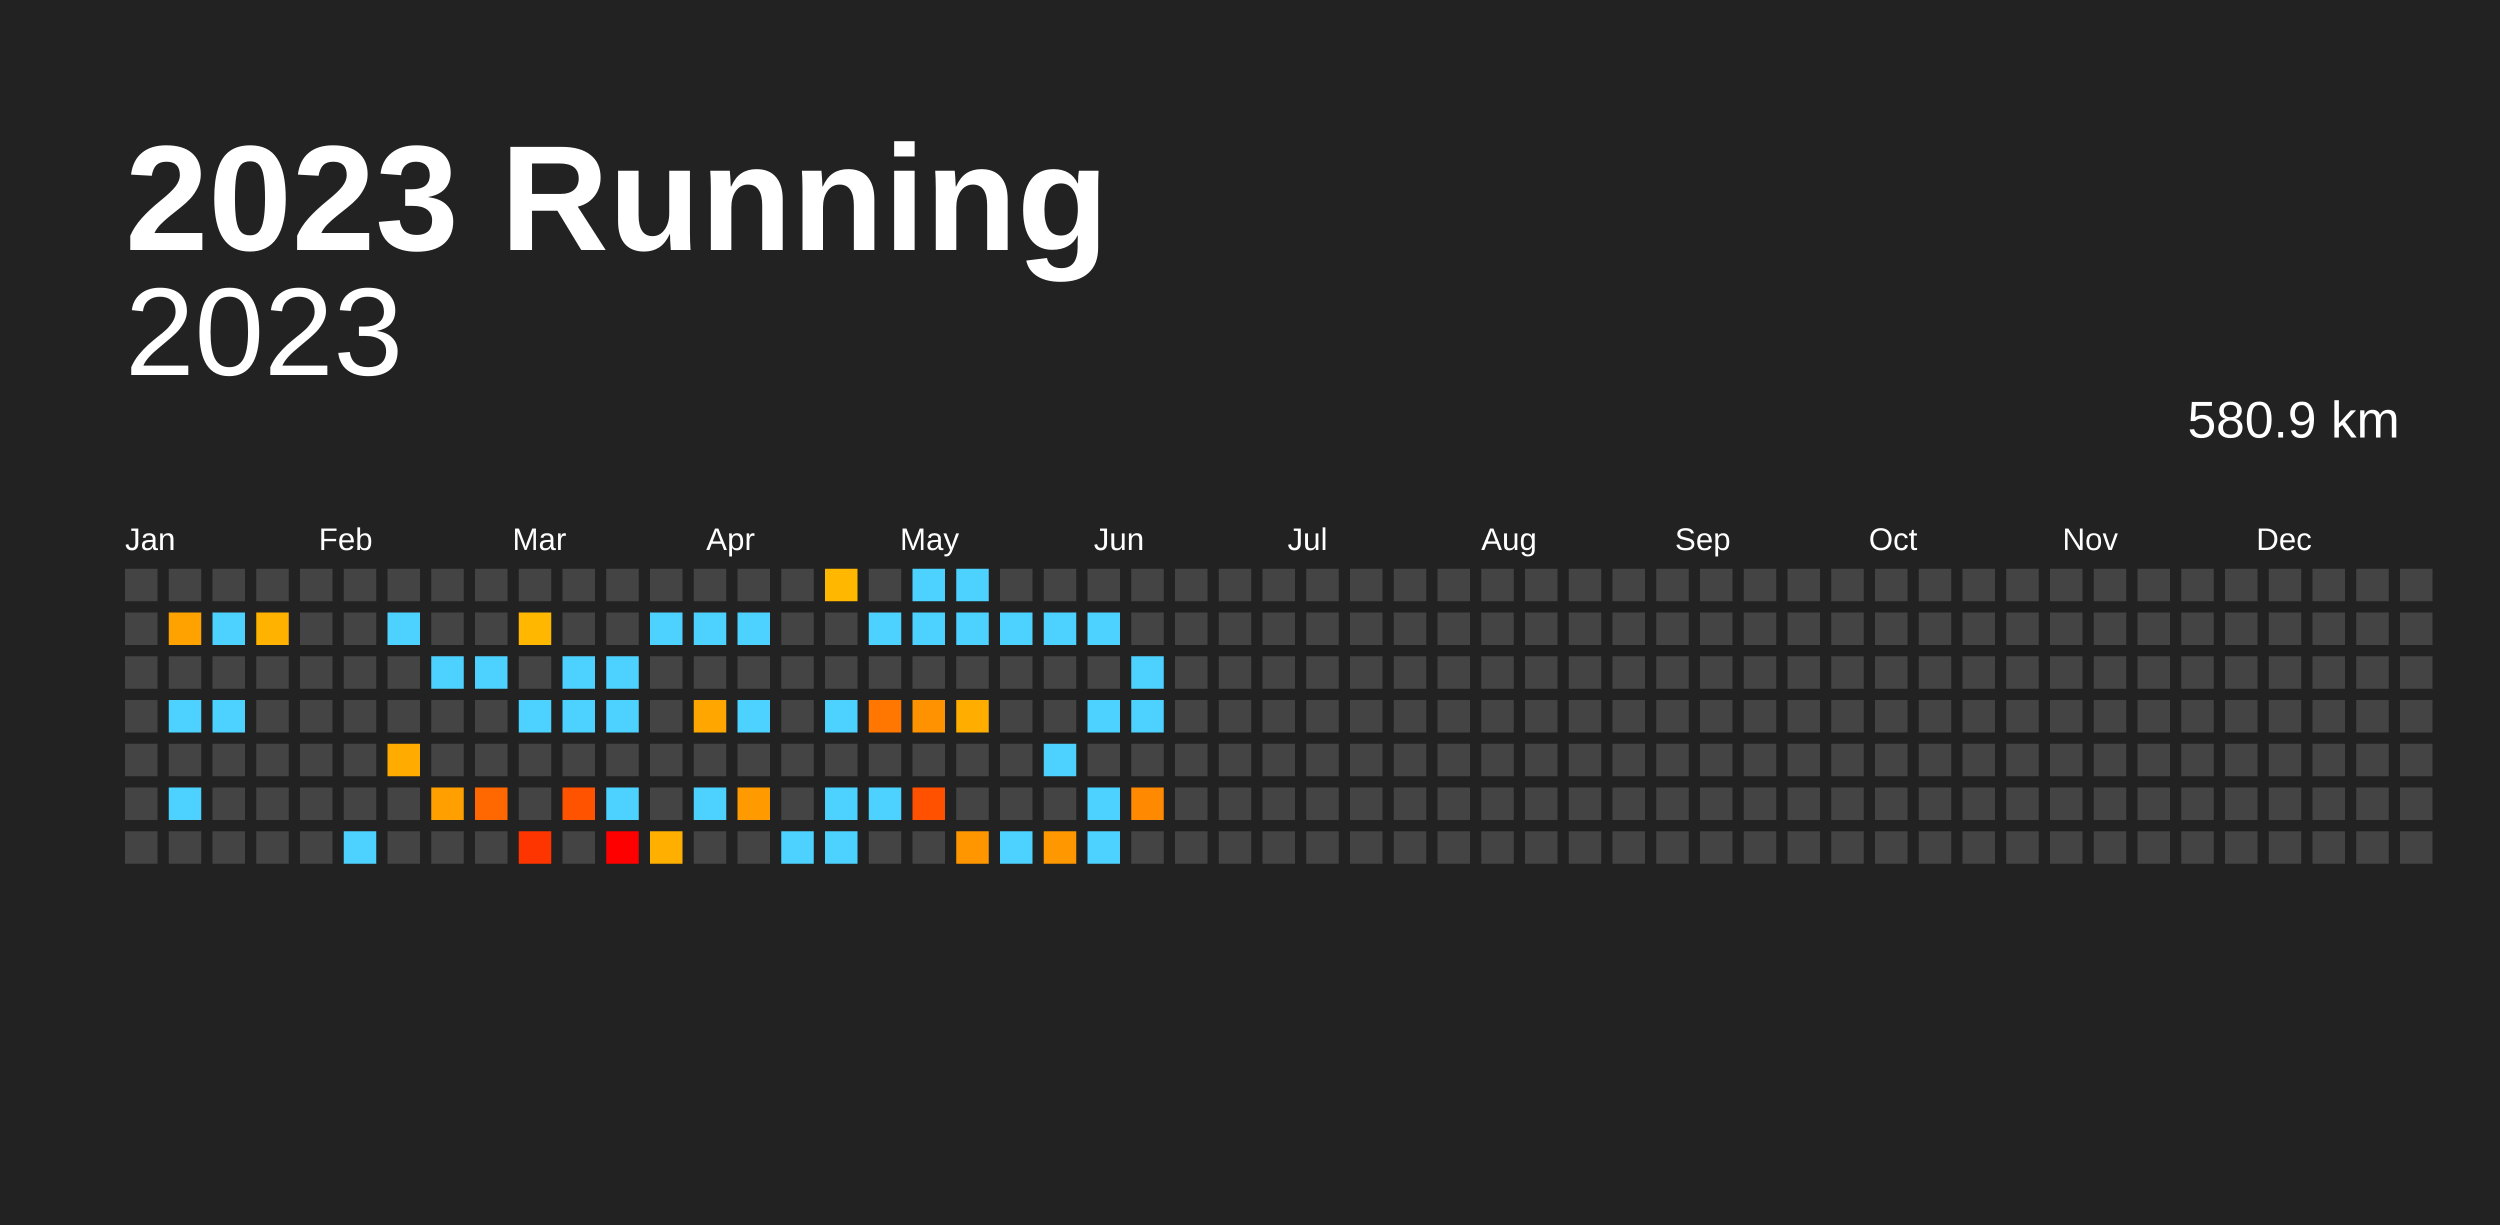
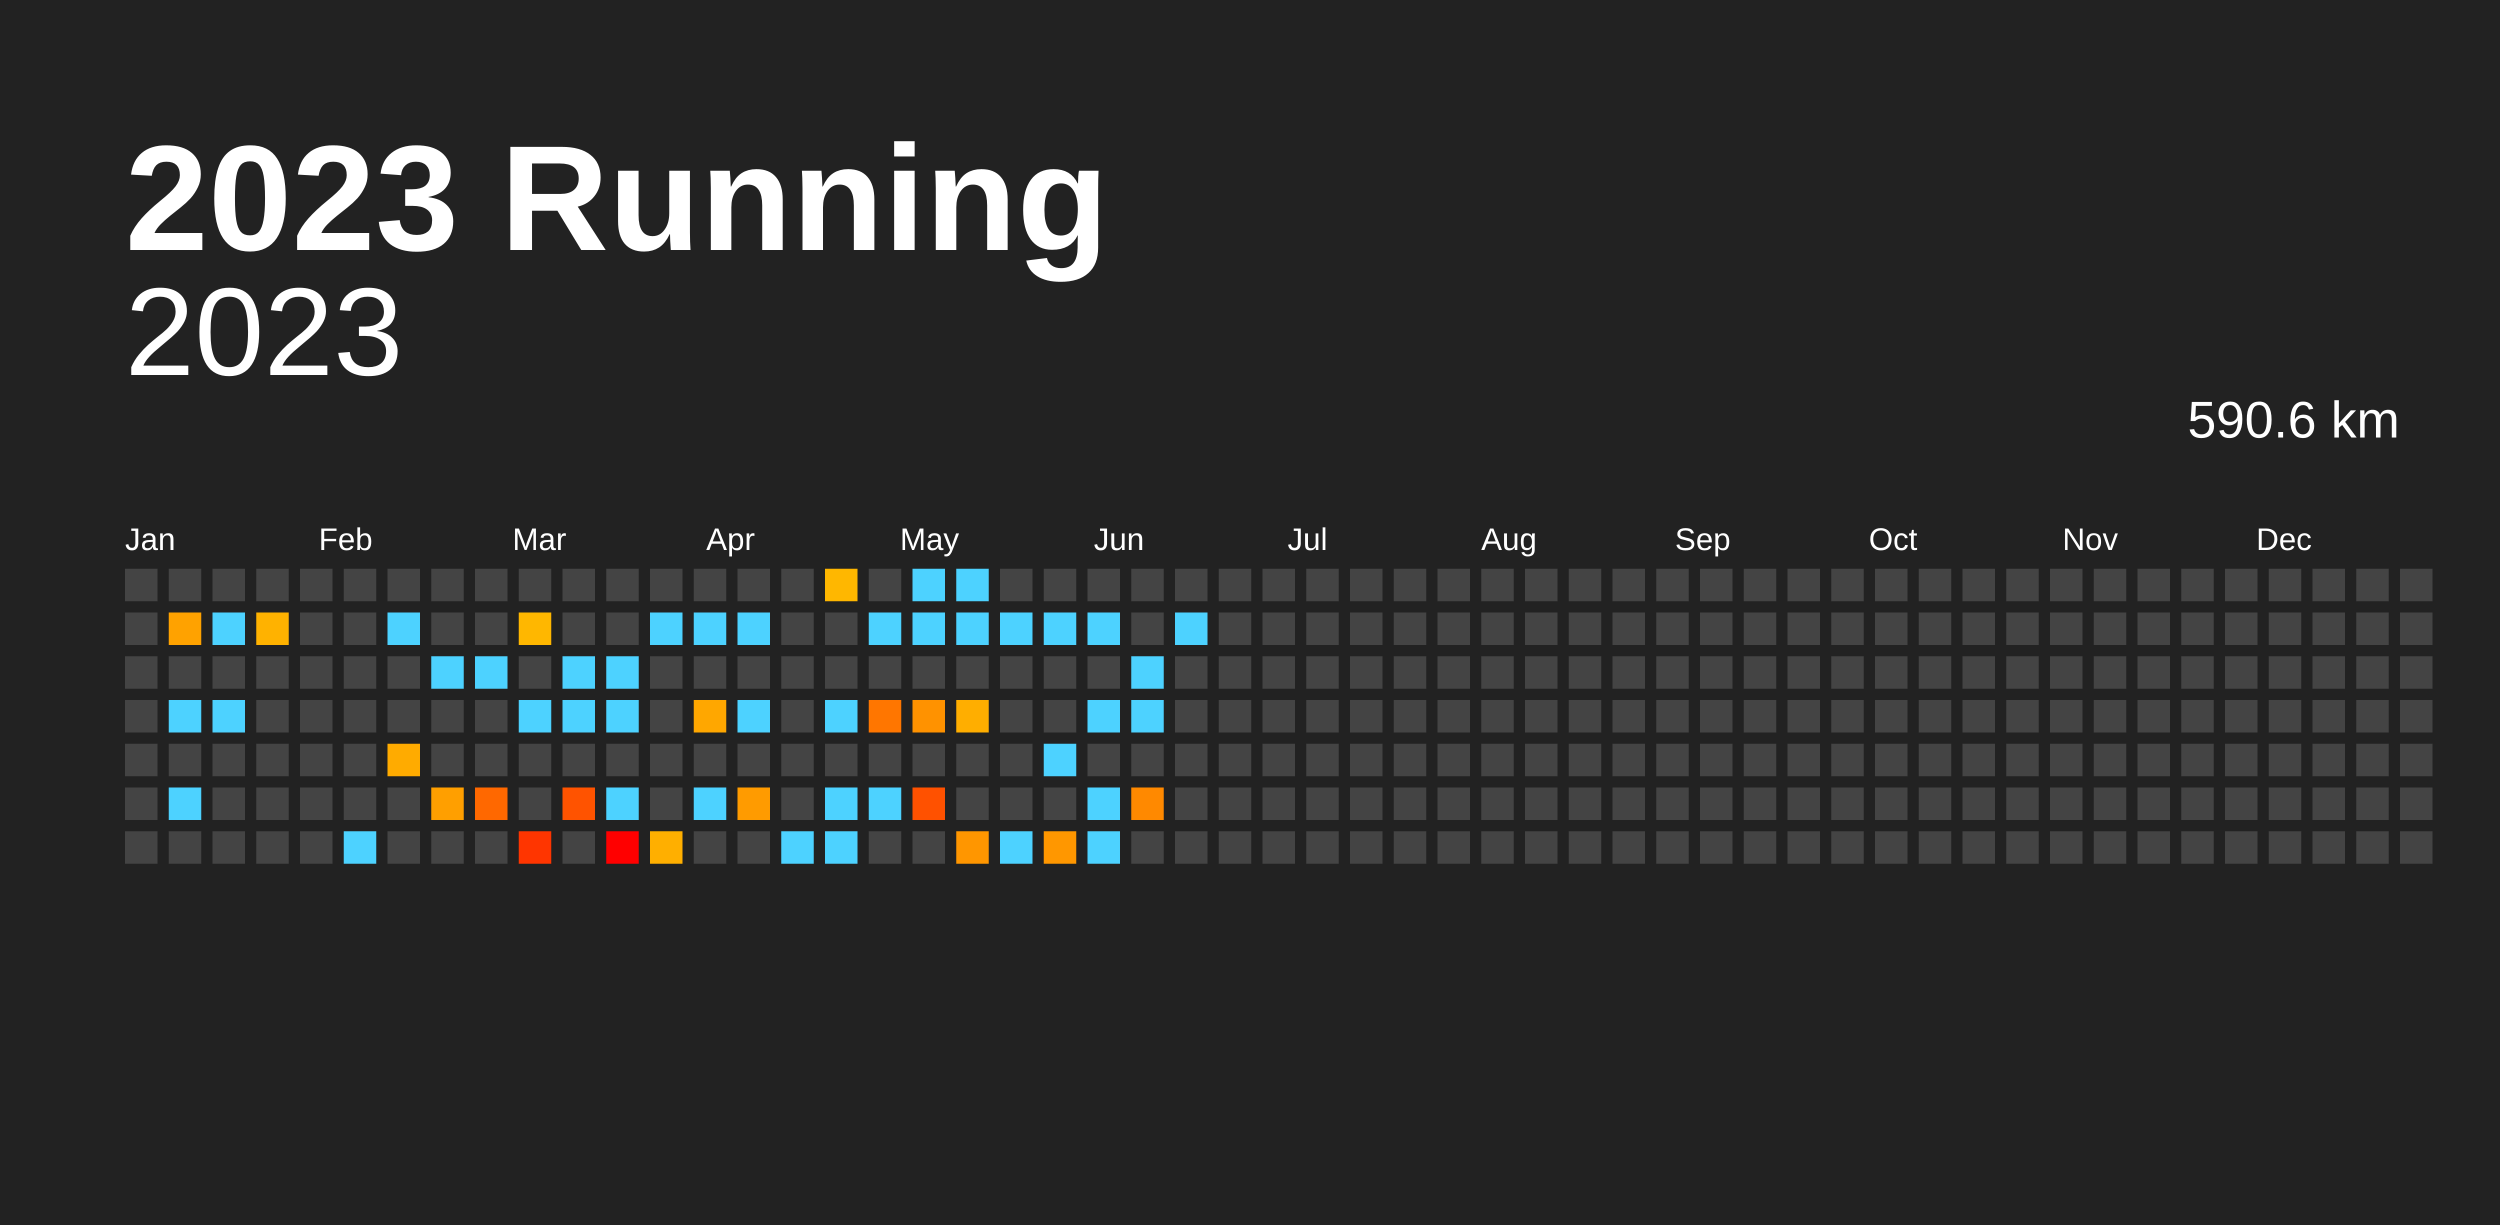
<svg xmlns="http://www.w3.org/2000/svg" baseProfile="full" height="98mm" version="1.1" viewBox="0,0,200,98" width="200mm">
  <defs />
  <rect fill="#222222" height="98" width="200" x="0" y="0" />
  <text fill="#FFFFFF" style="font-size:12px; font-family:Arial; font-weight:bold;" x="10" y="20">2023 Running</text>
  <text alignment-baseline="hanging" fill="#FFFFFF" style="font-size:10.0px; font-family:Arial;" x="10" y="30">2023</text>
-   <text alignment-baseline="hanging" fill="#FFFFFF" style="font-size:4.125px; font-family:Arial;" x="175" y="35">580.9 km</text>
+   <text alignment-baseline="hanging" fill="#FFFFFF" style="font-size:4.125px; font-family:Arial;" x="175" y="35">590.6 km</text>
  <text fill="#FFFFFF" style="font-size:2.5px; font-family:Arial" x="10.0" y="44">Jan</text>
  <text fill="#FFFFFF" style="font-size:2.5px; font-family:Arial" x="25.5" y="44">Feb</text>
  <text fill="#FFFFFF" style="font-size:2.5px; font-family:Arial" x="41.0" y="44">Mar</text>
  <text fill="#FFFFFF" style="font-size:2.5px; font-family:Arial" x="56.5" y="44">Apr</text>
  <text fill="#FFFFFF" style="font-size:2.5px; font-family:Arial" x="72.0" y="44">May</text>
  <text fill="#FFFFFF" style="font-size:2.5px; font-family:Arial" x="87.5" y="44">Jun</text>
  <text fill="#FFFFFF" style="font-size:2.5px; font-family:Arial" x="103.0" y="44">Jul</text>
  <text fill="#FFFFFF" style="font-size:2.5px; font-family:Arial" x="118.5" y="44">Aug</text>
  <text fill="#FFFFFF" style="font-size:2.5px; font-family:Arial" x="134.0" y="44">Sep</text>
  <text fill="#FFFFFF" style="font-size:2.5px; font-family:Arial" x="149.5" y="44">Oct</text>
  <text fill="#FFFFFF" style="font-size:2.5px; font-family:Arial" x="165.0" y="44">Nov</text>
  <text fill="#FFFFFF" style="font-size:2.5px; font-family:Arial" x="180.5" y="44">Dec</text>
  <rect fill="#444444" height="2.6" width="2.6" x="10.0" y="45.5" />
  <rect fill="#444444" height="2.6" width="2.6" x="10.0" y="49.0" />
  <rect fill="#444444" height="2.6" width="2.6" x="10.0" y="52.5" />
  <rect fill="#444444" height="2.6" width="2.6" x="10.0" y="56.0" />
  <rect fill="#444444" height="2.6" width="2.6" x="10.0" y="59.5" />
  <rect fill="#444444" height="2.6" width="2.6" x="10.0" y="63.0" />
  <rect fill="#444444" height="2.6" width="2.6" x="10.0" y="66.5" />
  <rect fill="#444444" height="2.6" width="2.6" x="13.5" y="45.5" />
  <rect fill="#ffa200" height="2.6" width="2.6" x="13.5" y="49.0" />
  <rect fill="#444444" height="2.6" width="2.6" x="13.5" y="52.5" />
  <rect fill="#4dd2ff" height="2.6" width="2.6" x="13.5" y="56.0" />
  <rect fill="#444444" height="2.6" width="2.6" x="13.5" y="59.5" />
  <rect fill="#4dd2ff" height="2.6" width="2.6" x="13.5" y="63.0" />
  <rect fill="#444444" height="2.6" width="2.6" x="13.5" y="66.5" />
  <rect fill="#444444" height="2.6" width="2.6" x="17.0" y="45.5" />
  <rect fill="#4dd2ff" height="2.6" width="2.6" x="17.0" y="49.0" />
  <rect fill="#444444" height="2.6" width="2.6" x="17.0" y="52.5" />
  <rect fill="#4dd2ff" height="2.6" width="2.6" x="17.0" y="56.0" />
  <rect fill="#444444" height="2.6" width="2.6" x="17.0" y="59.5" />
  <rect fill="#444444" height="2.6" width="2.6" x="17.0" y="63.0" />
  <rect fill="#444444" height="2.6" width="2.6" x="17.0" y="66.5" />
  <rect fill="#444444" height="2.6" width="2.6" x="20.5" y="45.5" />
  <rect fill="#ffb200" height="2.6" width="2.6" x="20.5" y="49.0" />
  <rect fill="#444444" height="2.6" width="2.6" x="20.5" y="52.5" />
  <rect fill="#444444" height="2.6" width="2.6" x="20.5" y="56.0" />
  <rect fill="#444444" height="2.6" width="2.6" x="20.5" y="59.5" />
  <rect fill="#444444" height="2.6" width="2.6" x="20.5" y="63.0" />
  <rect fill="#444444" height="2.6" width="2.6" x="20.5" y="66.5" />
  <rect fill="#444444" height="2.6" width="2.6" x="24.0" y="45.5" />
  <rect fill="#444444" height="2.6" width="2.6" x="24.0" y="49.0" />
  <rect fill="#444444" height="2.6" width="2.6" x="24.0" y="52.5" />
  <rect fill="#444444" height="2.6" width="2.6" x="24.0" y="56.0" />
  <rect fill="#444444" height="2.6" width="2.6" x="24.0" y="59.5" />
  <rect fill="#444444" height="2.6" width="2.6" x="24.0" y="63.0" />
  <rect fill="#444444" height="2.6" width="2.6" x="24.0" y="66.5" />
  <rect fill="#444444" height="2.6" width="2.6" x="27.5" y="45.5" />
  <rect fill="#444444" height="2.6" width="2.6" x="27.5" y="49.0" />
  <rect fill="#444444" height="2.6" width="2.6" x="27.5" y="52.5" />
  <rect fill="#444444" height="2.6" width="2.6" x="27.5" y="56.0" />
  <rect fill="#444444" height="2.6" width="2.6" x="27.5" y="59.5" />
  <rect fill="#444444" height="2.6" width="2.6" x="27.5" y="63.0" />
  <rect fill="#4dd2ff" height="2.6" width="2.6" x="27.5" y="66.5" />
  <rect fill="#444444" height="2.6" width="2.6" x="31.0" y="45.5" />
  <rect fill="#4dd2ff" height="2.6" width="2.6" x="31.0" y="49.0" />
  <rect fill="#444444" height="2.6" width="2.6" x="31.0" y="52.5" />
  <rect fill="#444444" height="2.6" width="2.6" x="31.0" y="56.0" />
  <rect fill="#ffab00" height="2.6" width="2.6" x="31.0" y="59.5" />
  <rect fill="#444444" height="2.6" width="2.6" x="31.0" y="63.0" />
  <rect fill="#444444" height="2.6" width="2.6" x="31.0" y="66.5" />
  <rect fill="#444444" height="2.6" width="2.6" x="34.5" y="45.5" />
  <rect fill="#444444" height="2.6" width="2.6" x="34.5" y="49.0" />
  <rect fill="#4dd2ff" height="2.6" width="2.6" x="34.5" y="52.5" />
  <rect fill="#444444" height="2.6" width="2.6" x="34.5" y="56.0" />
  <rect fill="#444444" height="2.6" width="2.6" x="34.5" y="59.5" />
  <rect fill="#ff9f00" height="2.6" width="2.6" x="34.5" y="63.0" />
  <rect fill="#444444" height="2.6" width="2.6" x="34.5" y="66.5" />
  <rect fill="#444444" height="2.6" width="2.6" x="38.0" y="45.5" />
  <rect fill="#444444" height="2.6" width="2.6" x="38.0" y="49.0" />
  <rect fill="#4dd2ff" height="2.6" width="2.6" x="38.0" y="52.5" />
  <rect fill="#444444" height="2.6" width="2.6" x="38.0" y="56.0" />
  <rect fill="#444444" height="2.6" width="2.6" x="38.0" y="59.5" />
  <rect fill="#ff6800" height="2.6" width="2.6" x="38.0" y="63.0" />
  <rect fill="#444444" height="2.6" width="2.6" x="38.0" y="66.5" />
  <rect fill="#444444" height="2.6" width="2.6" x="41.5" y="45.5" />
  <rect fill="#ffb700" height="2.6" width="2.6" x="41.5" y="49.0" />
  <rect fill="#444444" height="2.6" width="2.6" x="41.5" y="52.5" />
  <rect fill="#4dd2ff" height="2.6" width="2.6" x="41.5" y="56.0" />
  <rect fill="#444444" height="2.6" width="2.6" x="41.5" y="59.5" />
  <rect fill="#444444" height="2.6" width="2.6" x="41.5" y="63.0" />
  <rect fill="#ff3500" height="2.6" width="2.6" x="41.5" y="66.5" />
  <rect fill="#444444" height="2.6" width="2.6" x="45.0" y="45.5" />
  <rect fill="#444444" height="2.6" width="2.6" x="45.0" y="49.0" />
  <rect fill="#4dd2ff" height="2.6" width="2.6" x="45.0" y="52.5" />
  <rect fill="#4dd2ff" height="2.6" width="2.6" x="45.0" y="56.0" />
  <rect fill="#444444" height="2.6" width="2.6" x="45.0" y="59.5" />
  <rect fill="#ff5300" height="2.6" width="2.6" x="45.0" y="63.0" />
  <rect fill="#444444" height="2.6" width="2.6" x="45.0" y="66.5" />
  <rect fill="#444444" height="2.6" width="2.6" x="48.5" y="45.5" />
  <rect fill="#444444" height="2.6" width="2.6" x="48.5" y="49.0" />
  <rect fill="#4dd2ff" height="2.6" width="2.6" x="48.5" y="52.5" />
  <rect fill="#4dd2ff" height="2.6" width="2.6" x="48.5" y="56.0" />
  <rect fill="#444444" height="2.6" width="2.6" x="48.5" y="59.5" />
  <rect fill="#4dd2ff" height="2.6" width="2.6" x="48.5" y="63.0" />
  <rect fill="red" height="2.6" width="2.6" x="48.5" y="66.5" />
  <rect fill="#444444" height="2.6" width="2.6" x="52.0" y="45.5" />
  <rect fill="#4dd2ff" height="2.6" width="2.6" x="52.0" y="49.0" />
  <rect fill="#444444" height="2.6" width="2.6" x="52.0" y="52.5" />
  <rect fill="#444444" height="2.6" width="2.6" x="52.0" y="56.0" />
  <rect fill="#444444" height="2.6" width="2.6" x="52.0" y="59.5" />
  <rect fill="#444444" height="2.6" width="2.6" x="52.0" y="63.0" />
  <rect fill="#ffaf00" height="2.6" width="2.6" x="52.0" y="66.5" />
  <rect fill="#444444" height="2.6" width="2.6" x="55.5" y="45.5" />
  <rect fill="#4dd2ff" height="2.6" width="2.6" x="55.5" y="49.0" />
  <rect fill="#444444" height="2.6" width="2.6" x="55.5" y="52.5" />
  <rect fill="#ffa700" height="2.6" width="2.6" x="55.5" y="56.0" />
  <rect fill="#444444" height="2.6" width="2.6" x="55.5" y="59.5" />
  <rect fill="#4dd2ff" height="2.6" width="2.6" x="55.5" y="63.0" />
  <rect fill="#444444" height="2.6" width="2.6" x="55.5" y="66.5" />
  <rect fill="#444444" height="2.6" width="2.6" x="59.0" y="45.5" />
  <rect fill="#4dd2ff" height="2.6" width="2.6" x="59.0" y="49.0" />
  <rect fill="#444444" height="2.6" width="2.6" x="59.0" y="52.5" />
  <rect fill="#4dd2ff" height="2.6" width="2.6" x="59.0" y="56.0" />
  <rect fill="#444444" height="2.6" width="2.6" x="59.0" y="59.5" />
  <rect fill="#ff9b00" height="2.6" width="2.6" x="59.0" y="63.0" />
  <rect fill="#444444" height="2.6" width="2.6" x="59.0" y="66.5" />
  <rect fill="#444444" height="2.6" width="2.6" x="62.5" y="45.5" />
  <rect fill="#444444" height="2.6" width="2.6" x="62.5" y="49.0" />
  <rect fill="#444444" height="2.6" width="2.6" x="62.5" y="52.5" />
  <rect fill="#444444" height="2.6" width="2.6" x="62.5" y="56.0" />
  <rect fill="#444444" height="2.6" width="2.6" x="62.5" y="59.5" />
  <rect fill="#444444" height="2.6" width="2.6" x="62.5" y="63.0" />
  <rect fill="#4dd2ff" height="2.6" width="2.6" x="62.5" y="66.5" />
  <rect fill="#ffb700" height="2.6" width="2.6" x="66.0" y="45.5" />
  <rect fill="#444444" height="2.6" width="2.6" x="66.0" y="49.0" />
  <rect fill="#444444" height="2.6" width="2.6" x="66.0" y="52.5" />
  <rect fill="#4dd2ff" height="2.6" width="2.6" x="66.0" y="56.0" />
  <rect fill="#444444" height="2.6" width="2.6" x="66.0" y="59.5" />
  <rect fill="#4dd2ff" height="2.6" width="2.6" x="66.0" y="63.0" />
  <rect fill="#4dd2ff" height="2.6" width="2.6" x="66.0" y="66.5" />
  <rect fill="#444444" height="2.6" width="2.6" x="69.5" y="45.5" />
  <rect fill="#4dd2ff" height="2.6" width="2.6" x="69.5" y="49.0" />
  <rect fill="#444444" height="2.6" width="2.6" x="69.5" y="52.5" />
  <rect fill="#ff7600" height="2.6" width="2.6" x="69.5" y="56.0" />
  <rect fill="#444444" height="2.6" width="2.6" x="69.5" y="59.5" />
  <rect fill="#4dd2ff" height="2.6" width="2.6" x="69.5" y="63.0" />
  <rect fill="#444444" height="2.6" width="2.6" x="69.5" y="66.5" />
  <rect fill="#4dd2ff" height="2.6" width="2.6" x="73.0" y="45.5" />
  <rect fill="#4dd2ff" height="2.6" width="2.6" x="73.0" y="49.0" />
  <rect fill="#444444" height="2.6" width="2.6" x="73.0" y="52.5" />
  <rect fill="#ff9200" height="2.6" width="2.6" x="73.0" y="56.0" />
  <rect fill="#444444" height="2.6" width="2.6" x="73.0" y="59.5" />
  <rect fill="#ff5100" height="2.6" width="2.6" x="73.0" y="63.0" />
  <rect fill="#444444" height="2.6" width="2.6" x="73.0" y="66.5" />
  <rect fill="#4dd2ff" height="2.6" width="2.6" x="76.5" y="45.5" />
  <rect fill="#4dd2ff" height="2.6" width="2.6" x="76.5" y="49.0" />
  <rect fill="#444444" height="2.6" width="2.6" x="76.5" y="52.5" />
  <rect fill="#ffae00" height="2.6" width="2.6" x="76.5" y="56.0" />
  <rect fill="#444444" height="2.6" width="2.6" x="76.5" y="59.5" />
  <rect fill="#444444" height="2.6" width="2.6" x="76.5" y="63.0" />
  <rect fill="#ff9600" height="2.6" width="2.6" x="76.5" y="66.5" />
  <rect fill="#444444" height="2.6" width="2.6" x="80.0" y="45.5" />
  <rect fill="#4dd2ff" height="2.6" width="2.6" x="80.0" y="49.0" />
  <rect fill="#444444" height="2.6" width="2.6" x="80.0" y="52.5" />
  <rect fill="#444444" height="2.6" width="2.6" x="80.0" y="56.0" />
  <rect fill="#444444" height="2.6" width="2.6" x="80.0" y="59.5" />
  <rect fill="#444444" height="2.6" width="2.6" x="80.0" y="63.0" />
  <rect fill="#4dd2ff" height="2.6" width="2.6" x="80.0" y="66.5" />
  <rect fill="#444444" height="2.6" width="2.6" x="83.5" y="45.5" />
  <rect fill="#4dd2ff" height="2.6" width="2.6" x="83.5" y="49.0" />
  <rect fill="#444444" height="2.6" width="2.6" x="83.5" y="52.5" />
  <rect fill="#444444" height="2.6" width="2.6" x="83.5" y="56.0" />
  <rect fill="#4dd2ff" height="2.6" width="2.6" x="83.5" y="59.5" />
  <rect fill="#444444" height="2.6" width="2.6" x="83.5" y="63.0" />
  <rect fill="#ff9700" height="2.6" width="2.6" x="83.5" y="66.5" />
  <rect fill="#444444" height="2.6" width="2.6" x="87.0" y="45.5" />
  <rect fill="#4dd2ff" height="2.6" width="2.6" x="87.0" y="49.0" />
  <rect fill="#444444" height="2.6" width="2.6" x="87.0" y="52.5" />
  <rect fill="#4dd2ff" height="2.6" width="2.6" x="87.0" y="56.0" />
  <rect fill="#444444" height="2.6" width="2.6" x="87.0" y="59.5" />
  <rect fill="#4dd2ff" height="2.6" width="2.6" x="87.0" y="63.0" />
  <rect fill="#4dd2ff" height="2.6" width="2.6" x="87.0" y="66.5" />
  <rect fill="#444444" height="2.6" width="2.6" x="90.5" y="45.5" />
  <rect fill="#444444" height="2.6" width="2.6" x="90.5" y="49.0" />
  <rect fill="#4dd2ff" height="2.6" width="2.6" x="90.5" y="52.5" />
  <rect fill="#4dd2ff" height="2.6" width="2.6" x="90.5" y="56.0" />
  <rect fill="#444444" height="2.6" width="2.6" x="90.5" y="59.5" />
  <rect fill="#ff8900" height="2.6" width="2.6" x="90.5" y="63.0" />
  <rect fill="#444444" height="2.6" width="2.6" x="90.5" y="66.5" />
  <rect fill="#444444" height="2.6" width="2.6" x="94.0" y="45.5" />
-   <rect fill="#444444" height="2.6" width="2.6" x="94.0" y="49.0" />
+   <rect fill="#4dd2ff" height="2.6" width="2.6" x="94.0" y="49.0" />
  <rect fill="#444444" height="2.6" width="2.6" x="94.0" y="52.5" />
  <rect fill="#444444" height="2.6" width="2.6" x="94.0" y="56.0" />
  <rect fill="#444444" height="2.6" width="2.6" x="94.0" y="59.5" />
  <rect fill="#444444" height="2.6" width="2.6" x="94.0" y="63.0" />
  <rect fill="#444444" height="2.6" width="2.6" x="94.0" y="66.5" />
  <rect fill="#444444" height="2.6" width="2.6" x="97.5" y="45.5" />
  <rect fill="#444444" height="2.6" width="2.6" x="97.5" y="49.0" />
  <rect fill="#444444" height="2.6" width="2.6" x="97.5" y="52.5" />
  <rect fill="#444444" height="2.6" width="2.6" x="97.5" y="56.0" />
  <rect fill="#444444" height="2.6" width="2.6" x="97.5" y="59.5" />
  <rect fill="#444444" height="2.6" width="2.6" x="97.5" y="63.0" />
  <rect fill="#444444" height="2.6" width="2.6" x="97.5" y="66.5" />
  <rect fill="#444444" height="2.6" width="2.6" x="101.0" y="45.5" />
  <rect fill="#444444" height="2.6" width="2.6" x="101.0" y="49.0" />
  <rect fill="#444444" height="2.6" width="2.6" x="101.0" y="52.5" />
  <rect fill="#444444" height="2.6" width="2.6" x="101.0" y="56.0" />
  <rect fill="#444444" height="2.6" width="2.6" x="101.0" y="59.5" />
  <rect fill="#444444" height="2.6" width="2.6" x="101.0" y="63.0" />
  <rect fill="#444444" height="2.6" width="2.6" x="101.0" y="66.5" />
  <rect fill="#444444" height="2.6" width="2.6" x="104.5" y="45.5" />
  <rect fill="#444444" height="2.6" width="2.6" x="104.5" y="49.0" />
  <rect fill="#444444" height="2.6" width="2.6" x="104.5" y="52.5" />
  <rect fill="#444444" height="2.6" width="2.6" x="104.5" y="56.0" />
  <rect fill="#444444" height="2.6" width="2.6" x="104.5" y="59.5" />
  <rect fill="#444444" height="2.6" width="2.6" x="104.5" y="63.0" />
  <rect fill="#444444" height="2.6" width="2.6" x="104.5" y="66.5" />
  <rect fill="#444444" height="2.6" width="2.6" x="108.0" y="45.5" />
  <rect fill="#444444" height="2.6" width="2.6" x="108.0" y="49.0" />
  <rect fill="#444444" height="2.6" width="2.6" x="108.0" y="52.5" />
  <rect fill="#444444" height="2.6" width="2.6" x="108.0" y="56.0" />
  <rect fill="#444444" height="2.6" width="2.6" x="108.0" y="59.5" />
  <rect fill="#444444" height="2.6" width="2.6" x="108.0" y="63.0" />
  <rect fill="#444444" height="2.6" width="2.6" x="108.0" y="66.5" />
  <rect fill="#444444" height="2.6" width="2.6" x="111.5" y="45.5" />
  <rect fill="#444444" height="2.6" width="2.6" x="111.5" y="49.0" />
  <rect fill="#444444" height="2.6" width="2.6" x="111.5" y="52.5" />
  <rect fill="#444444" height="2.6" width="2.6" x="111.5" y="56.0" />
  <rect fill="#444444" height="2.6" width="2.6" x="111.5" y="59.5" />
  <rect fill="#444444" height="2.6" width="2.6" x="111.5" y="63.0" />
  <rect fill="#444444" height="2.6" width="2.6" x="111.5" y="66.5" />
  <rect fill="#444444" height="2.6" width="2.6" x="115.0" y="45.5" />
  <rect fill="#444444" height="2.6" width="2.6" x="115.0" y="49.0" />
  <rect fill="#444444" height="2.6" width="2.6" x="115.0" y="52.5" />
  <rect fill="#444444" height="2.6" width="2.6" x="115.0" y="56.0" />
  <rect fill="#444444" height="2.6" width="2.6" x="115.0" y="59.5" />
  <rect fill="#444444" height="2.6" width="2.6" x="115.0" y="63.0" />
  <rect fill="#444444" height="2.6" width="2.6" x="115.0" y="66.5" />
  <rect fill="#444444" height="2.6" width="2.6" x="118.5" y="45.5" />
  <rect fill="#444444" height="2.6" width="2.6" x="118.5" y="49.0" />
  <rect fill="#444444" height="2.6" width="2.6" x="118.5" y="52.5" />
  <rect fill="#444444" height="2.6" width="2.6" x="118.5" y="56.0" />
  <rect fill="#444444" height="2.6" width="2.6" x="118.5" y="59.5" />
  <rect fill="#444444" height="2.6" width="2.6" x="118.5" y="63.0" />
  <rect fill="#444444" height="2.6" width="2.6" x="118.5" y="66.5" />
  <rect fill="#444444" height="2.6" width="2.6" x="122.0" y="45.5" />
  <rect fill="#444444" height="2.6" width="2.6" x="122.0" y="49.0" />
  <rect fill="#444444" height="2.6" width="2.6" x="122.0" y="52.5" />
  <rect fill="#444444" height="2.6" width="2.6" x="122.0" y="56.0" />
  <rect fill="#444444" height="2.6" width="2.6" x="122.0" y="59.5" />
  <rect fill="#444444" height="2.6" width="2.6" x="122.0" y="63.0" />
  <rect fill="#444444" height="2.6" width="2.6" x="122.0" y="66.5" />
  <rect fill="#444444" height="2.6" width="2.6" x="125.5" y="45.5" />
  <rect fill="#444444" height="2.6" width="2.6" x="125.5" y="49.0" />
  <rect fill="#444444" height="2.6" width="2.6" x="125.5" y="52.5" />
  <rect fill="#444444" height="2.6" width="2.6" x="125.5" y="56.0" />
  <rect fill="#444444" height="2.6" width="2.6" x="125.5" y="59.5" />
  <rect fill="#444444" height="2.6" width="2.6" x="125.5" y="63.0" />
  <rect fill="#444444" height="2.6" width="2.6" x="125.5" y="66.5" />
  <rect fill="#444444" height="2.6" width="2.6" x="129.0" y="45.5" />
  <rect fill="#444444" height="2.6" width="2.6" x="129.0" y="49.0" />
  <rect fill="#444444" height="2.6" width="2.6" x="129.0" y="52.5" />
  <rect fill="#444444" height="2.6" width="2.6" x="129.0" y="56.0" />
  <rect fill="#444444" height="2.6" width="2.6" x="129.0" y="59.5" />
  <rect fill="#444444" height="2.6" width="2.6" x="129.0" y="63.0" />
  <rect fill="#444444" height="2.6" width="2.6" x="129.0" y="66.5" />
  <rect fill="#444444" height="2.6" width="2.6" x="132.5" y="45.5" />
  <rect fill="#444444" height="2.6" width="2.6" x="132.5" y="49.0" />
  <rect fill="#444444" height="2.6" width="2.6" x="132.5" y="52.5" />
  <rect fill="#444444" height="2.6" width="2.6" x="132.5" y="56.0" />
  <rect fill="#444444" height="2.6" width="2.6" x="132.5" y="59.5" />
  <rect fill="#444444" height="2.6" width="2.6" x="132.5" y="63.0" />
  <rect fill="#444444" height="2.6" width="2.6" x="132.5" y="66.5" />
  <rect fill="#444444" height="2.6" width="2.6" x="136.0" y="45.5" />
  <rect fill="#444444" height="2.6" width="2.6" x="136.0" y="49.0" />
  <rect fill="#444444" height="2.6" width="2.6" x="136.0" y="52.5" />
  <rect fill="#444444" height="2.6" width="2.6" x="136.0" y="56.0" />
  <rect fill="#444444" height="2.6" width="2.6" x="136.0" y="59.5" />
  <rect fill="#444444" height="2.6" width="2.6" x="136.0" y="63.0" />
  <rect fill="#444444" height="2.6" width="2.6" x="136.0" y="66.5" />
  <rect fill="#444444" height="2.6" width="2.6" x="139.5" y="45.5" />
  <rect fill="#444444" height="2.6" width="2.6" x="139.5" y="49.0" />
  <rect fill="#444444" height="2.6" width="2.6" x="139.5" y="52.5" />
  <rect fill="#444444" height="2.6" width="2.6" x="139.5" y="56.0" />
  <rect fill="#444444" height="2.6" width="2.6" x="139.5" y="59.5" />
  <rect fill="#444444" height="2.6" width="2.6" x="139.5" y="63.0" />
  <rect fill="#444444" height="2.6" width="2.6" x="139.5" y="66.5" />
  <rect fill="#444444" height="2.6" width="2.6" x="143.0" y="45.5" />
  <rect fill="#444444" height="2.6" width="2.6" x="143.0" y="49.0" />
  <rect fill="#444444" height="2.6" width="2.6" x="143.0" y="52.5" />
  <rect fill="#444444" height="2.6" width="2.6" x="143.0" y="56.0" />
  <rect fill="#444444" height="2.6" width="2.6" x="143.0" y="59.5" />
  <rect fill="#444444" height="2.6" width="2.6" x="143.0" y="63.0" />
  <rect fill="#444444" height="2.6" width="2.6" x="143.0" y="66.5" />
  <rect fill="#444444" height="2.6" width="2.6" x="146.5" y="45.5" />
  <rect fill="#444444" height="2.6" width="2.6" x="146.5" y="49.0" />
  <rect fill="#444444" height="2.6" width="2.6" x="146.5" y="52.5" />
  <rect fill="#444444" height="2.6" width="2.6" x="146.5" y="56.0" />
  <rect fill="#444444" height="2.6" width="2.6" x="146.5" y="59.5" />
  <rect fill="#444444" height="2.6" width="2.6" x="146.5" y="63.0" />
  <rect fill="#444444" height="2.6" width="2.6" x="146.5" y="66.5" />
  <rect fill="#444444" height="2.6" width="2.6" x="150.0" y="45.5" />
  <rect fill="#444444" height="2.6" width="2.6" x="150.0" y="49.0" />
  <rect fill="#444444" height="2.6" width="2.6" x="150.0" y="52.5" />
  <rect fill="#444444" height="2.6" width="2.6" x="150.0" y="56.0" />
  <rect fill="#444444" height="2.6" width="2.6" x="150.0" y="59.5" />
  <rect fill="#444444" height="2.6" width="2.6" x="150.0" y="63.0" />
  <rect fill="#444444" height="2.6" width="2.6" x="150.0" y="66.5" />
  <rect fill="#444444" height="2.6" width="2.6" x="153.5" y="45.5" />
  <rect fill="#444444" height="2.6" width="2.6" x="153.5" y="49.0" />
  <rect fill="#444444" height="2.6" width="2.6" x="153.5" y="52.5" />
  <rect fill="#444444" height="2.6" width="2.6" x="153.5" y="56.0" />
  <rect fill="#444444" height="2.6" width="2.6" x="153.5" y="59.5" />
  <rect fill="#444444" height="2.6" width="2.6" x="153.5" y="63.0" />
  <rect fill="#444444" height="2.6" width="2.6" x="153.5" y="66.5" />
  <rect fill="#444444" height="2.6" width="2.6" x="157.0" y="45.5" />
  <rect fill="#444444" height="2.6" width="2.6" x="157.0" y="49.0" />
  <rect fill="#444444" height="2.6" width="2.6" x="157.0" y="52.5" />
  <rect fill="#444444" height="2.6" width="2.6" x="157.0" y="56.0" />
  <rect fill="#444444" height="2.6" width="2.6" x="157.0" y="59.5" />
  <rect fill="#444444" height="2.6" width="2.6" x="157.0" y="63.0" />
  <rect fill="#444444" height="2.6" width="2.6" x="157.0" y="66.5" />
  <rect fill="#444444" height="2.6" width="2.6" x="160.5" y="45.5" />
  <rect fill="#444444" height="2.6" width="2.6" x="160.5" y="49.0" />
  <rect fill="#444444" height="2.6" width="2.6" x="160.5" y="52.5" />
  <rect fill="#444444" height="2.6" width="2.6" x="160.5" y="56.0" />
  <rect fill="#444444" height="2.6" width="2.6" x="160.5" y="59.5" />
  <rect fill="#444444" height="2.6" width="2.6" x="160.5" y="63.0" />
  <rect fill="#444444" height="2.6" width="2.6" x="160.5" y="66.5" />
  <rect fill="#444444" height="2.6" width="2.6" x="164.0" y="45.5" />
  <rect fill="#444444" height="2.6" width="2.6" x="164.0" y="49.0" />
  <rect fill="#444444" height="2.6" width="2.6" x="164.0" y="52.5" />
  <rect fill="#444444" height="2.6" width="2.6" x="164.0" y="56.0" />
  <rect fill="#444444" height="2.6" width="2.6" x="164.0" y="59.5" />
  <rect fill="#444444" height="2.6" width="2.6" x="164.0" y="63.0" />
  <rect fill="#444444" height="2.6" width="2.6" x="164.0" y="66.5" />
  <rect fill="#444444" height="2.6" width="2.6" x="167.5" y="45.5" />
  <rect fill="#444444" height="2.6" width="2.6" x="167.5" y="49.0" />
  <rect fill="#444444" height="2.6" width="2.6" x="167.5" y="52.5" />
  <rect fill="#444444" height="2.6" width="2.6" x="167.5" y="56.0" />
  <rect fill="#444444" height="2.6" width="2.6" x="167.5" y="59.5" />
  <rect fill="#444444" height="2.6" width="2.6" x="167.5" y="63.0" />
  <rect fill="#444444" height="2.6" width="2.6" x="167.5" y="66.5" />
  <rect fill="#444444" height="2.6" width="2.6" x="171.0" y="45.5" />
  <rect fill="#444444" height="2.6" width="2.6" x="171.0" y="49.0" />
  <rect fill="#444444" height="2.6" width="2.6" x="171.0" y="52.5" />
  <rect fill="#444444" height="2.6" width="2.6" x="171.0" y="56.0" />
  <rect fill="#444444" height="2.6" width="2.6" x="171.0" y="59.5" />
  <rect fill="#444444" height="2.6" width="2.6" x="171.0" y="63.0" />
  <rect fill="#444444" height="2.6" width="2.6" x="171.0" y="66.5" />
  <rect fill="#444444" height="2.6" width="2.6" x="174.5" y="45.5" />
  <rect fill="#444444" height="2.6" width="2.6" x="174.5" y="49.0" />
  <rect fill="#444444" height="2.6" width="2.6" x="174.5" y="52.5" />
  <rect fill="#444444" height="2.6" width="2.6" x="174.5" y="56.0" />
  <rect fill="#444444" height="2.6" width="2.6" x="174.5" y="59.5" />
  <rect fill="#444444" height="2.6" width="2.6" x="174.5" y="63.0" />
  <rect fill="#444444" height="2.6" width="2.6" x="174.5" y="66.5" />
  <rect fill="#444444" height="2.6" width="2.6" x="178.0" y="45.5" />
  <rect fill="#444444" height="2.6" width="2.6" x="178.0" y="49.0" />
  <rect fill="#444444" height="2.6" width="2.6" x="178.0" y="52.5" />
  <rect fill="#444444" height="2.6" width="2.6" x="178.0" y="56.0" />
  <rect fill="#444444" height="2.6" width="2.6" x="178.0" y="59.5" />
  <rect fill="#444444" height="2.6" width="2.6" x="178.0" y="63.0" />
  <rect fill="#444444" height="2.6" width="2.6" x="178.0" y="66.5" />
  <rect fill="#444444" height="2.6" width="2.6" x="181.5" y="45.5" />
  <rect fill="#444444" height="2.6" width="2.6" x="181.5" y="49.0" />
  <rect fill="#444444" height="2.6" width="2.6" x="181.5" y="52.5" />
  <rect fill="#444444" height="2.6" width="2.6" x="181.5" y="56.0" />
  <rect fill="#444444" height="2.6" width="2.6" x="181.5" y="59.5" />
  <rect fill="#444444" height="2.6" width="2.6" x="181.5" y="63.0" />
  <rect fill="#444444" height="2.6" width="2.6" x="181.5" y="66.5" />
  <rect fill="#444444" height="2.6" width="2.6" x="185.0" y="45.5" />
  <rect fill="#444444" height="2.6" width="2.6" x="185.0" y="49.0" />
  <rect fill="#444444" height="2.6" width="2.6" x="185.0" y="52.5" />
  <rect fill="#444444" height="2.6" width="2.6" x="185.0" y="56.0" />
  <rect fill="#444444" height="2.6" width="2.6" x="185.0" y="59.5" />
  <rect fill="#444444" height="2.6" width="2.6" x="185.0" y="63.0" />
  <rect fill="#444444" height="2.6" width="2.6" x="185.0" y="66.5" />
  <rect fill="#444444" height="2.6" width="2.6" x="188.5" y="45.5" />
  <rect fill="#444444" height="2.6" width="2.6" x="188.5" y="49.0" />
  <rect fill="#444444" height="2.6" width="2.6" x="188.5" y="52.5" />
  <rect fill="#444444" height="2.6" width="2.6" x="188.5" y="56.0" />
  <rect fill="#444444" height="2.6" width="2.6" x="188.5" y="59.5" />
  <rect fill="#444444" height="2.6" width="2.6" x="188.5" y="63.0" />
  <rect fill="#444444" height="2.6" width="2.6" x="188.5" y="66.5" />
  <rect fill="#444444" height="2.6" width="2.6" x="192.0" y="45.5" />
  <rect fill="#444444" height="2.6" width="2.6" x="192.0" y="49.0" />
  <rect fill="#444444" height="2.6" width="2.6" x="192.0" y="52.5" />
  <rect fill="#444444" height="2.6" width="2.6" x="192.0" y="56.0" />
  <rect fill="#444444" height="2.6" width="2.6" x="192.0" y="59.5" />
  <rect fill="#444444" height="2.6" width="2.6" x="192.0" y="63.0" />
  <rect fill="#444444" height="2.6" width="2.6" x="192.0" y="66.5" />
</svg>
